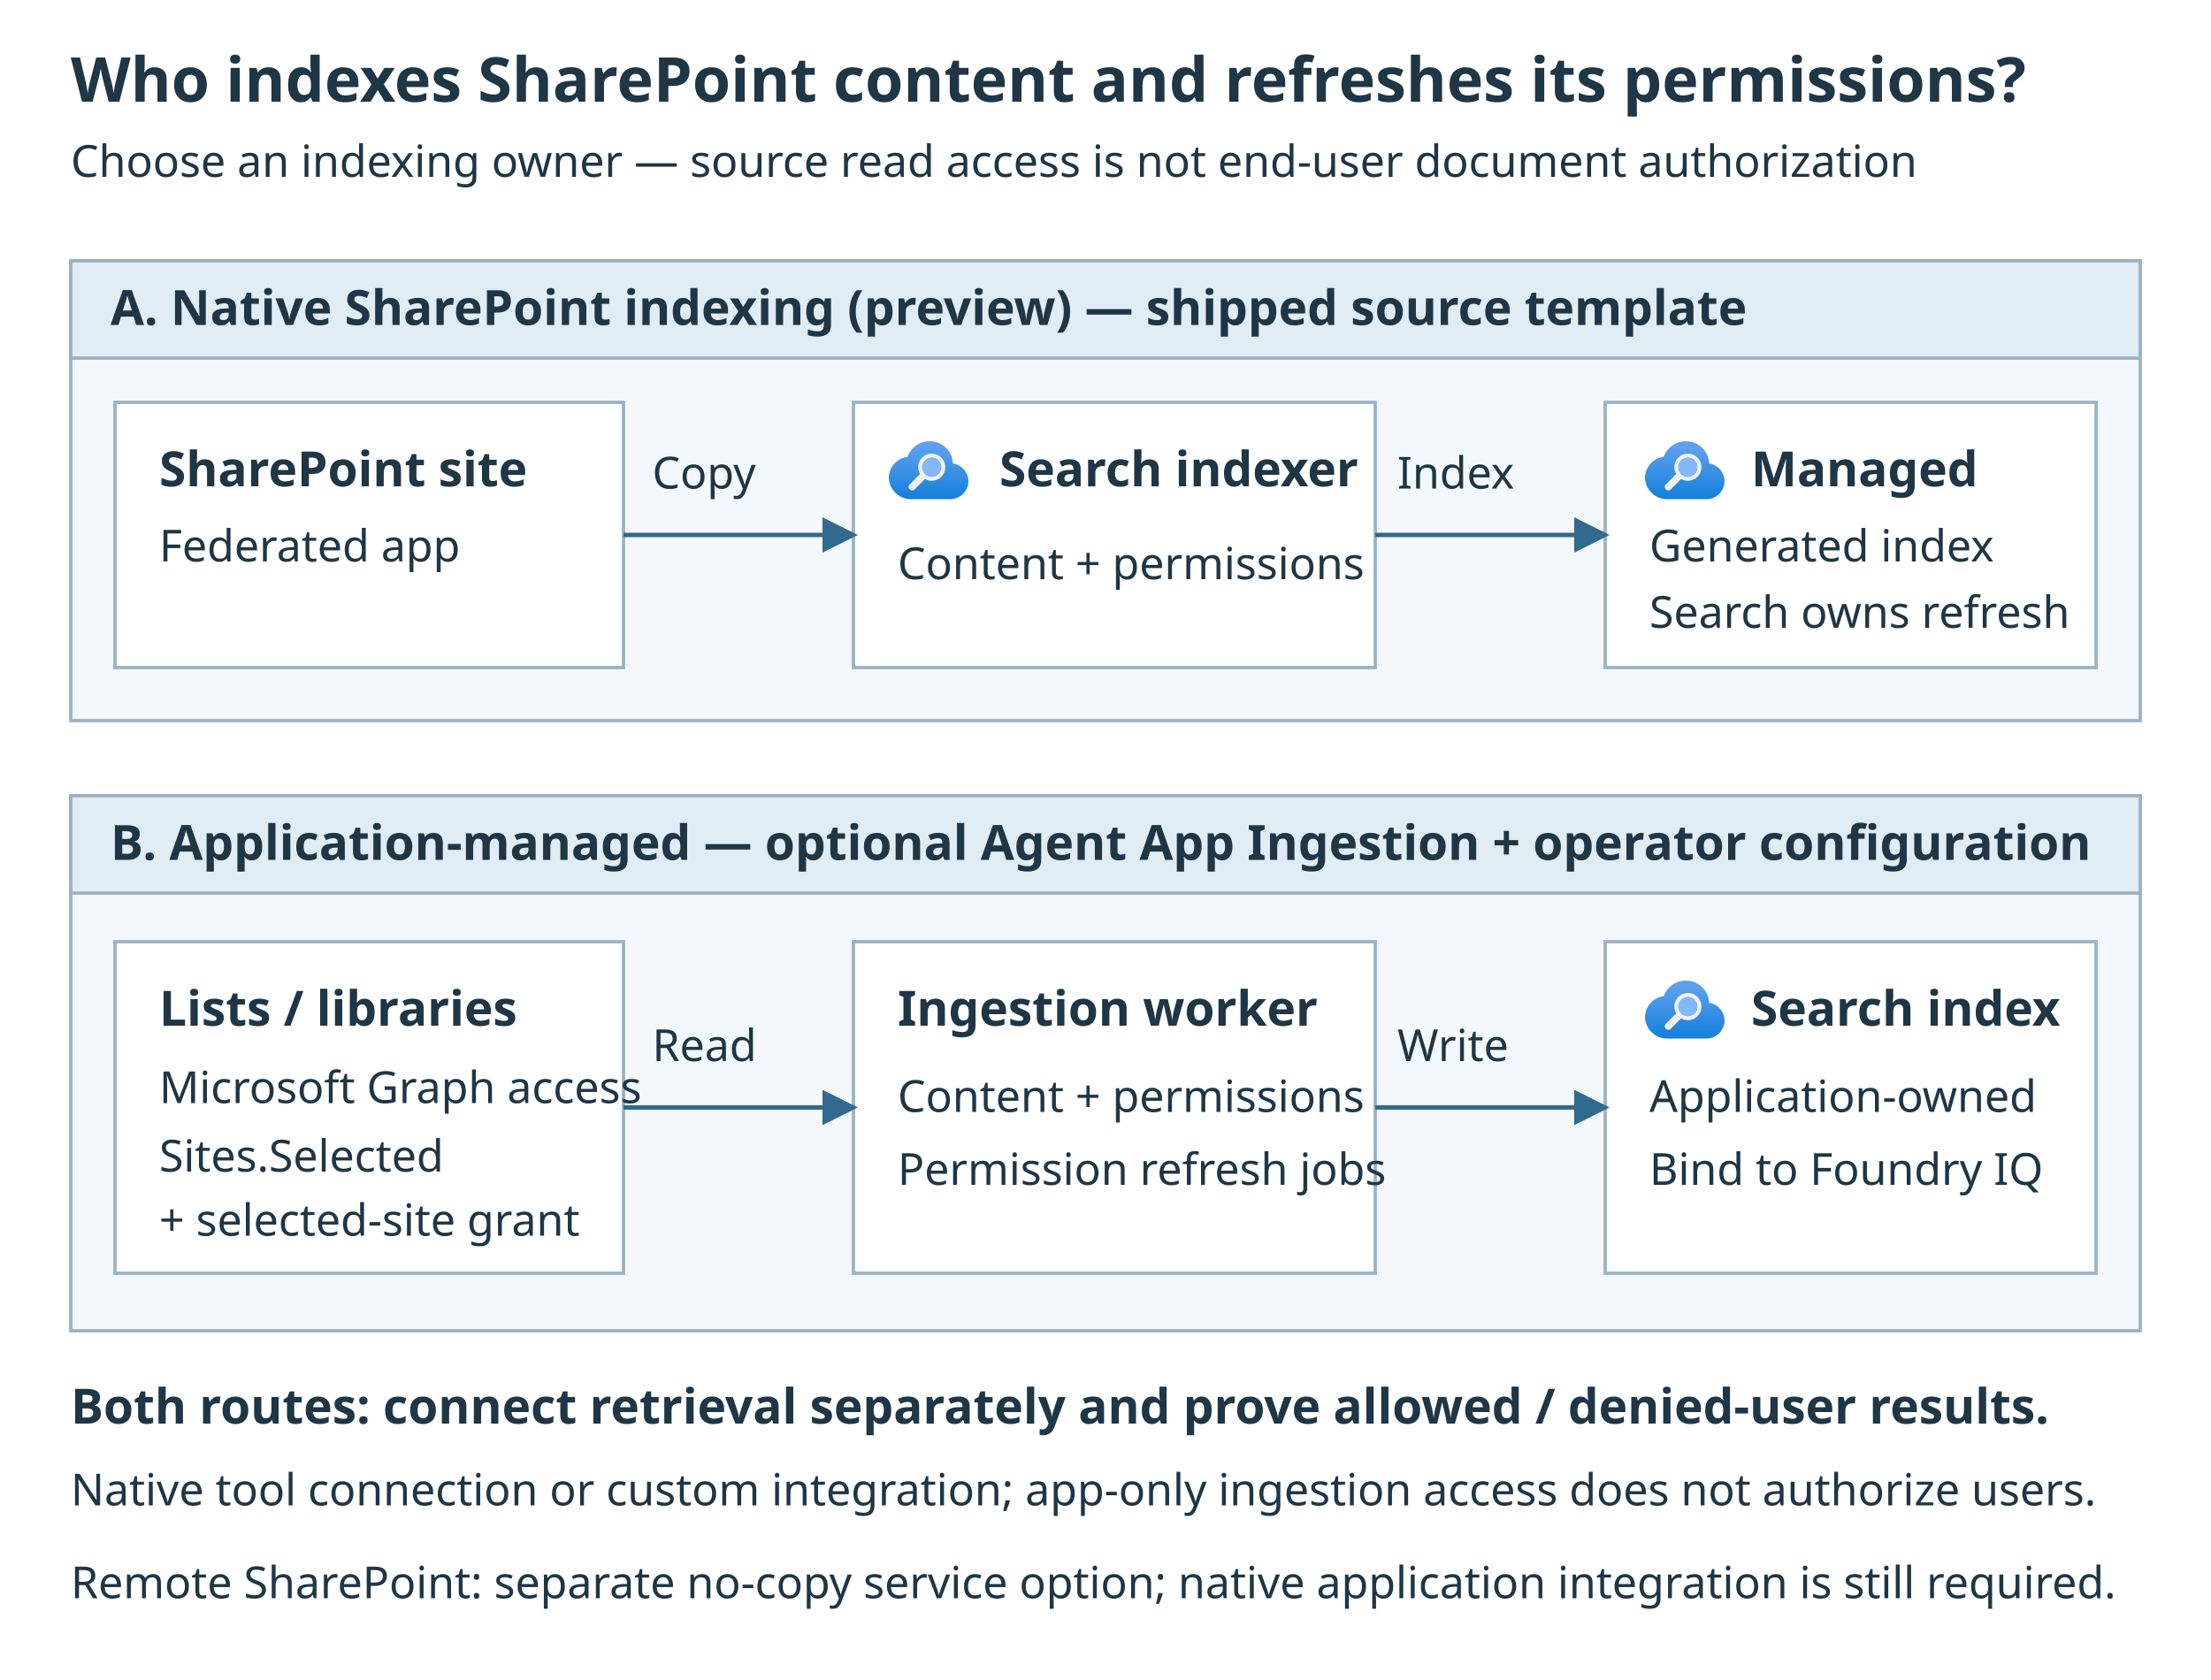
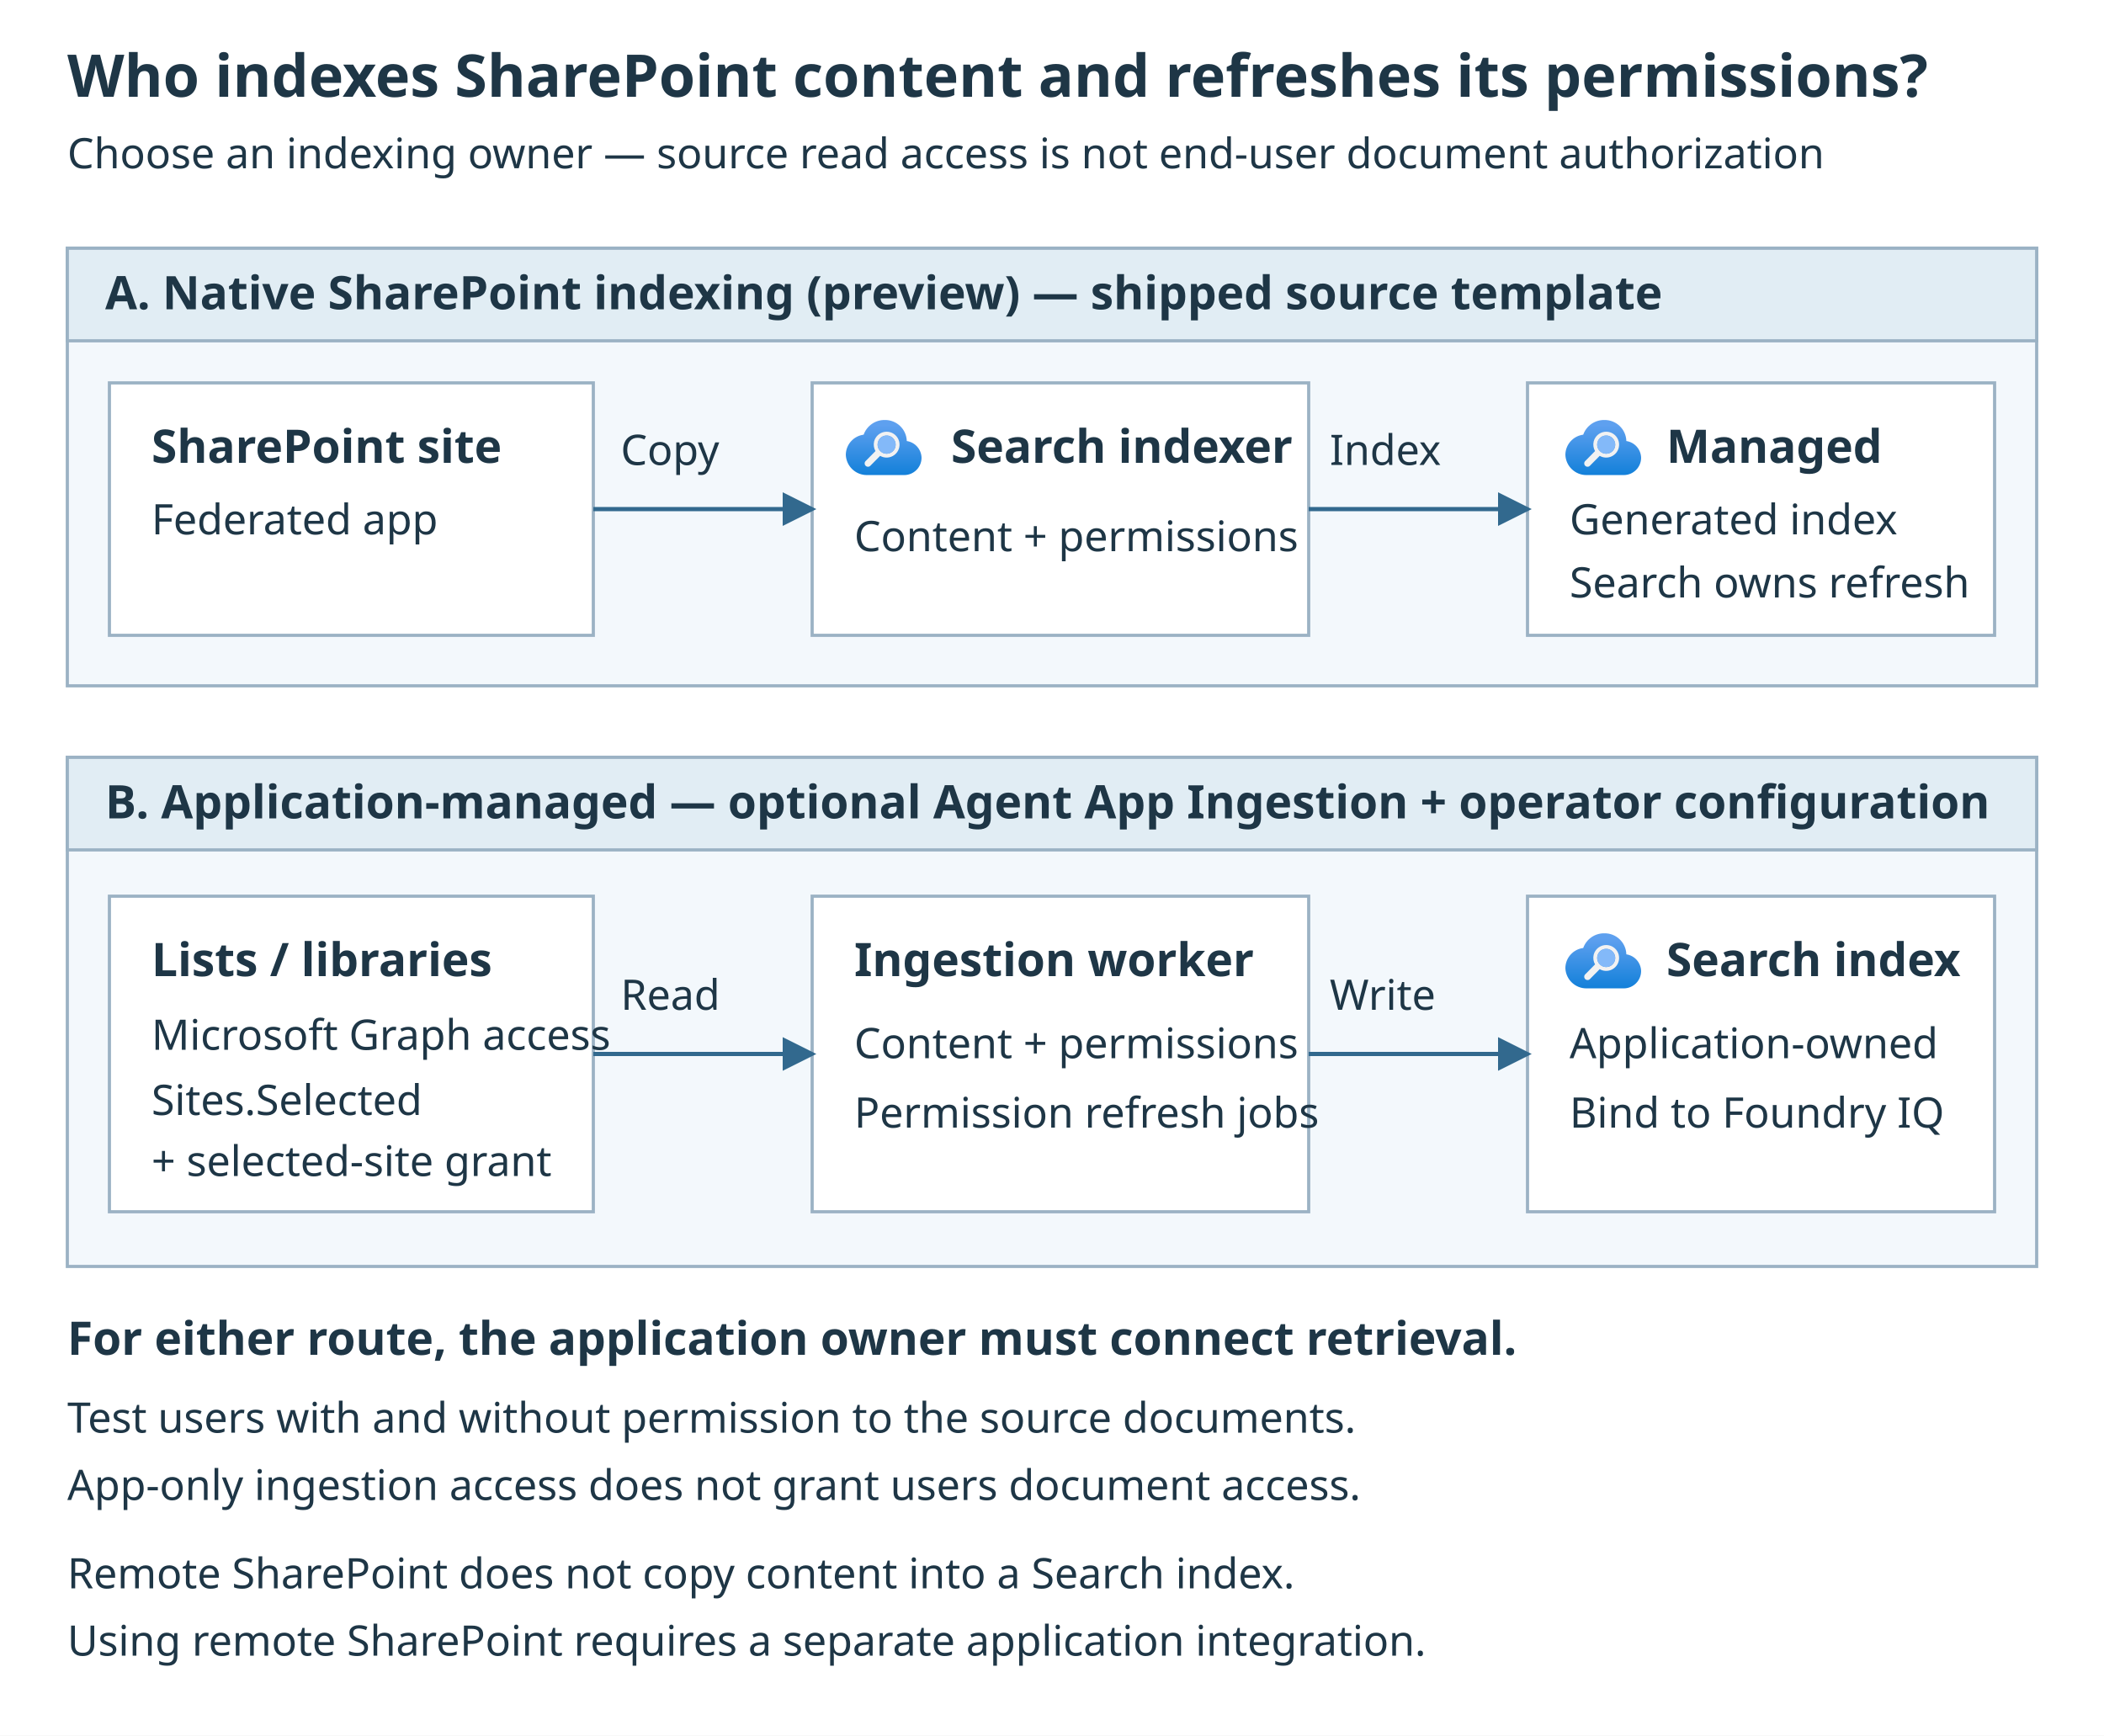
- <svg xmlns="http://www.w3.org/2000/svg" width="1000" height="760" viewBox="0 0 1000 760" role="img" aria-labelledby="title desc">
+ <svg xmlns="http://www.w3.org/2000/svg" width="1000" height="825" viewBox="0 0 1000 825" role="img" aria-labelledby="title desc">
  <defs>
    <marker id="arrow" markerWidth="8" markerHeight="8" refX="7" refY="4" orient="auto">
      <path d="M0 0L8 4L0 8Z" fill="#32698e" />
    </marker>
    <g id="search-icon">
      <svg id="f470e112-f1d8-4c18-a381-9b54e11a9ca3" width="18" height="18" viewBox="0 0 18 18">
        <defs>
          <linearGradient id="b198f9ad-224e-4f37-99bb-f1c5a20d3916" x1="9" y1="0.36" x2="9" y2="18.31" gradientUnits="userSpaceOnUse">
            <stop offset="0.18" stop-color="#5ea0ef" />
            <stop offset="1" stop-color="#0078d4" />
          </linearGradient>
        </defs>
        <path d="M18,11.32a4.12,4.12,0,0,0-3.51-4,5.15,5.15,0,0,0-5.25-5,5.25,5.25,0,0,0-5,3.49A4.86,4.86,0,0,0,0,10.59a5,5,0,0,0,5.07,4.82l.44,0h8.21a.78.78,0,0,0,.22,0A4.13,4.13,0,0,0,18,11.32Z" fill="url(#b198f9ad-224e-4f37-99bb-f1c5a20d3916)" />
        <path d="M12.33,6.59a3.07,3.07,0,0,0-5.61.85,3.16,3.16,0,0,0,.33,2.27L4.71,12.08a.79.79,0,0,0,0,1.12.78.78,0,0,0,.56.23.76.76,0,0,0,.56-.23l2.33-2.36a3.14,3.14,0,0,0,.81.33,3.08,3.08,0,0,0,3.36-4.58Zm-.54,2.1A2.16,2.16,0,0,1,9.7,10.34a1.79,1.79,0,0,1-.51-.07,1.87,1.87,0,0,1-.7-.32,2.13,2.13,0,0,1-.56-.56,2.17,2.17,0,0,1-.31-1.73A2.14,2.14,0,0,1,9.7,6a2.31,2.31,0,0,1,.52.06,2.18,2.18,0,0,1,1.32,1A2.13,2.13,0,0,1,11.79,8.69Z" fill="#f2f2f2" />
        <ellipse cx="9.69" cy="8.18" rx="2.15" ry="2.16" fill="#83b9f9" />
      </svg>
    </g>
  </defs>
  <style>text{font-family:"Segoe UI",sans-serif;fill:#1e3646;font-size:20px}.title{font-size:28px;font-weight:700}.head{font-size:22px;font-weight:600}.node{fill:#fff;stroke:#9bb2c4;stroke-width:1.5}.group{fill:#f3f8fc;stroke:#9bb2c4;stroke-width:1.5}.header{fill:#e1edf4;stroke:#9bb2c4;stroke-width:1.5}.flow{fill:none;stroke:#32698e;stroke-width:2;marker-end:url(#arrow)}</style>
-   <rect width="1000" height="760" fill="#fff" />
+   <rect width="1000" height="825" fill="#fff" />
  <text x="32" y="46" class="title">Who indexes SharePoint content and refreshes its permissions?</text>
  <text x="32" y="80">Choose an indexing owner — source read access is not end-user document authorization</text>
  <rect x="32" y="118" width="936" height="208" class="group" />
  <rect x="32" y="118" width="936" height="44" class="header" />
  <text x="50" y="147" class="head">A. Native SharePoint indexing (preview) — shipped source template</text>
  <rect x="52" y="182" width="230" height="120" class="node" />
  <text x="72" y="220" class="head">SharePoint site</text>
  <text x="72" y="254">Federated app</text>
  <rect x="386" y="182" width="236" height="120" class="node" />
  <use href="#search-icon" transform="translate(402 195) scale(2)" />
  <text x="452" y="220" class="head">Search indexer</text>
  <text x="406" y="262">Content + permissions</text>
  <rect x="726" y="182" width="222" height="120" class="node" />
  <use href="#search-icon" transform="translate(744 195) scale(2)" />
  <text x="792" y="220" class="head">Managed</text>
  <text x="746" y="254">Generated index</text>
  <text x="746" y="284">Search owns refresh</text>
  <path d="M282 242H386" class="flow" />
  <text x="295" y="221">Copy</text>
  <path d="M622 242H726" class="flow" />
  <text x="632" y="221">Index</text>
  <rect x="32" y="360" width="936" height="242" class="group" />
  <rect x="32" y="360" width="936" height="44" class="header" />
  <text x="50" y="389" class="head">B. Application-managed — optional Agent App Ingestion + operator configuration</text>
  <rect x="52" y="426" width="230" height="150" class="node" />
  <text x="72" y="464" class="head">Lists / libraries</text>
  <text x="72" y="499">Microsoft Graph access</text>
  <text x="72" y="530">Sites.Selected</text>
  <text x="72" y="559">+ selected-site grant</text>
  <rect x="386" y="426" width="236" height="150" class="node" />
  <text x="406" y="464" class="head">Ingestion worker</text>
  <text x="406" y="503">Content + permissions</text>
  <text x="406" y="536">Permission refresh jobs</text>
  <rect x="726" y="426" width="222" height="150" class="node" />
  <use href="#search-icon" transform="translate(744 439) scale(2)" />
  <text x="792" y="464" class="head">Search index</text>
  <text x="746" y="503">Application-owned</text>
  <text x="746" y="536">Bind to Foundry IQ</text>
  <path d="M282 501H386" class="flow" />
  <text x="295" y="480">Read</text>
  <path d="M622 501H726" class="flow" />
  <text x="632" y="480">Write</text>
-   <text x="32" y="644" class="head">Both routes: connect retrieval separately and prove allowed / denied-user results.</text>
-   <text x="32" y="681">Native tool connection or custom integration; app-only ingestion access does not authorize users.</text>
-   <text x="32" y="723">Remote SharePoint: separate no-copy service option; native application integration is still required.</text>
+   <text x="32" y="644" class="head">For either route, the application owner must connect retrieval.</text>
+   <text x="32" y="681">Test users with and without permission to the source documents.</text>
+   <text x="32" y="713">App-only ingestion access does not grant users document access.</text>
+   <text x="32" y="755">Remote SharePoint does not copy content into a Search index.</text>
+   <text x="32" y="787">Using remote SharePoint requires a separate application integration.</text>
</svg>
